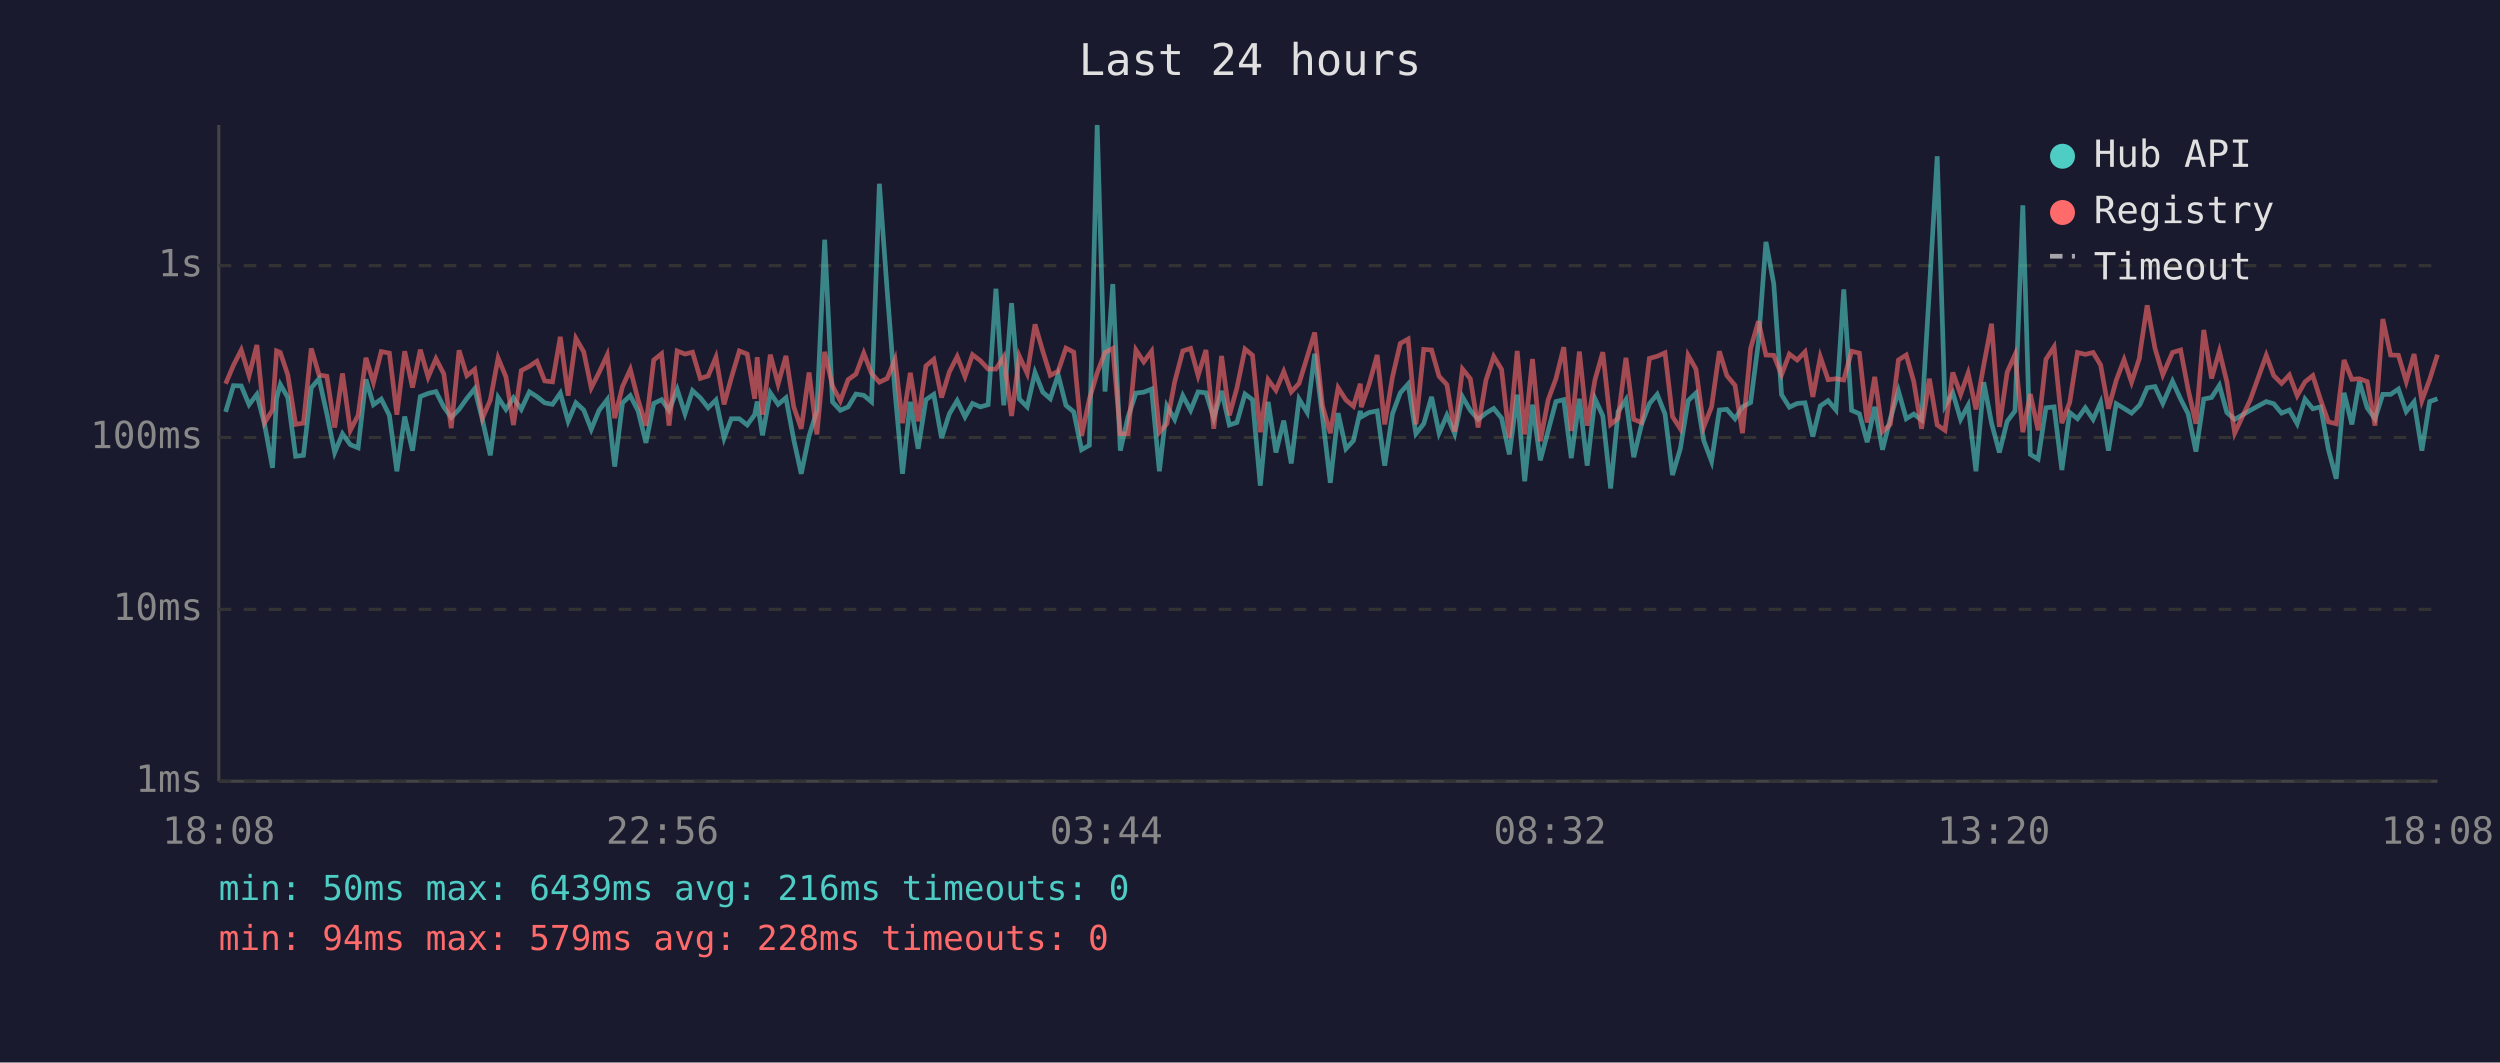
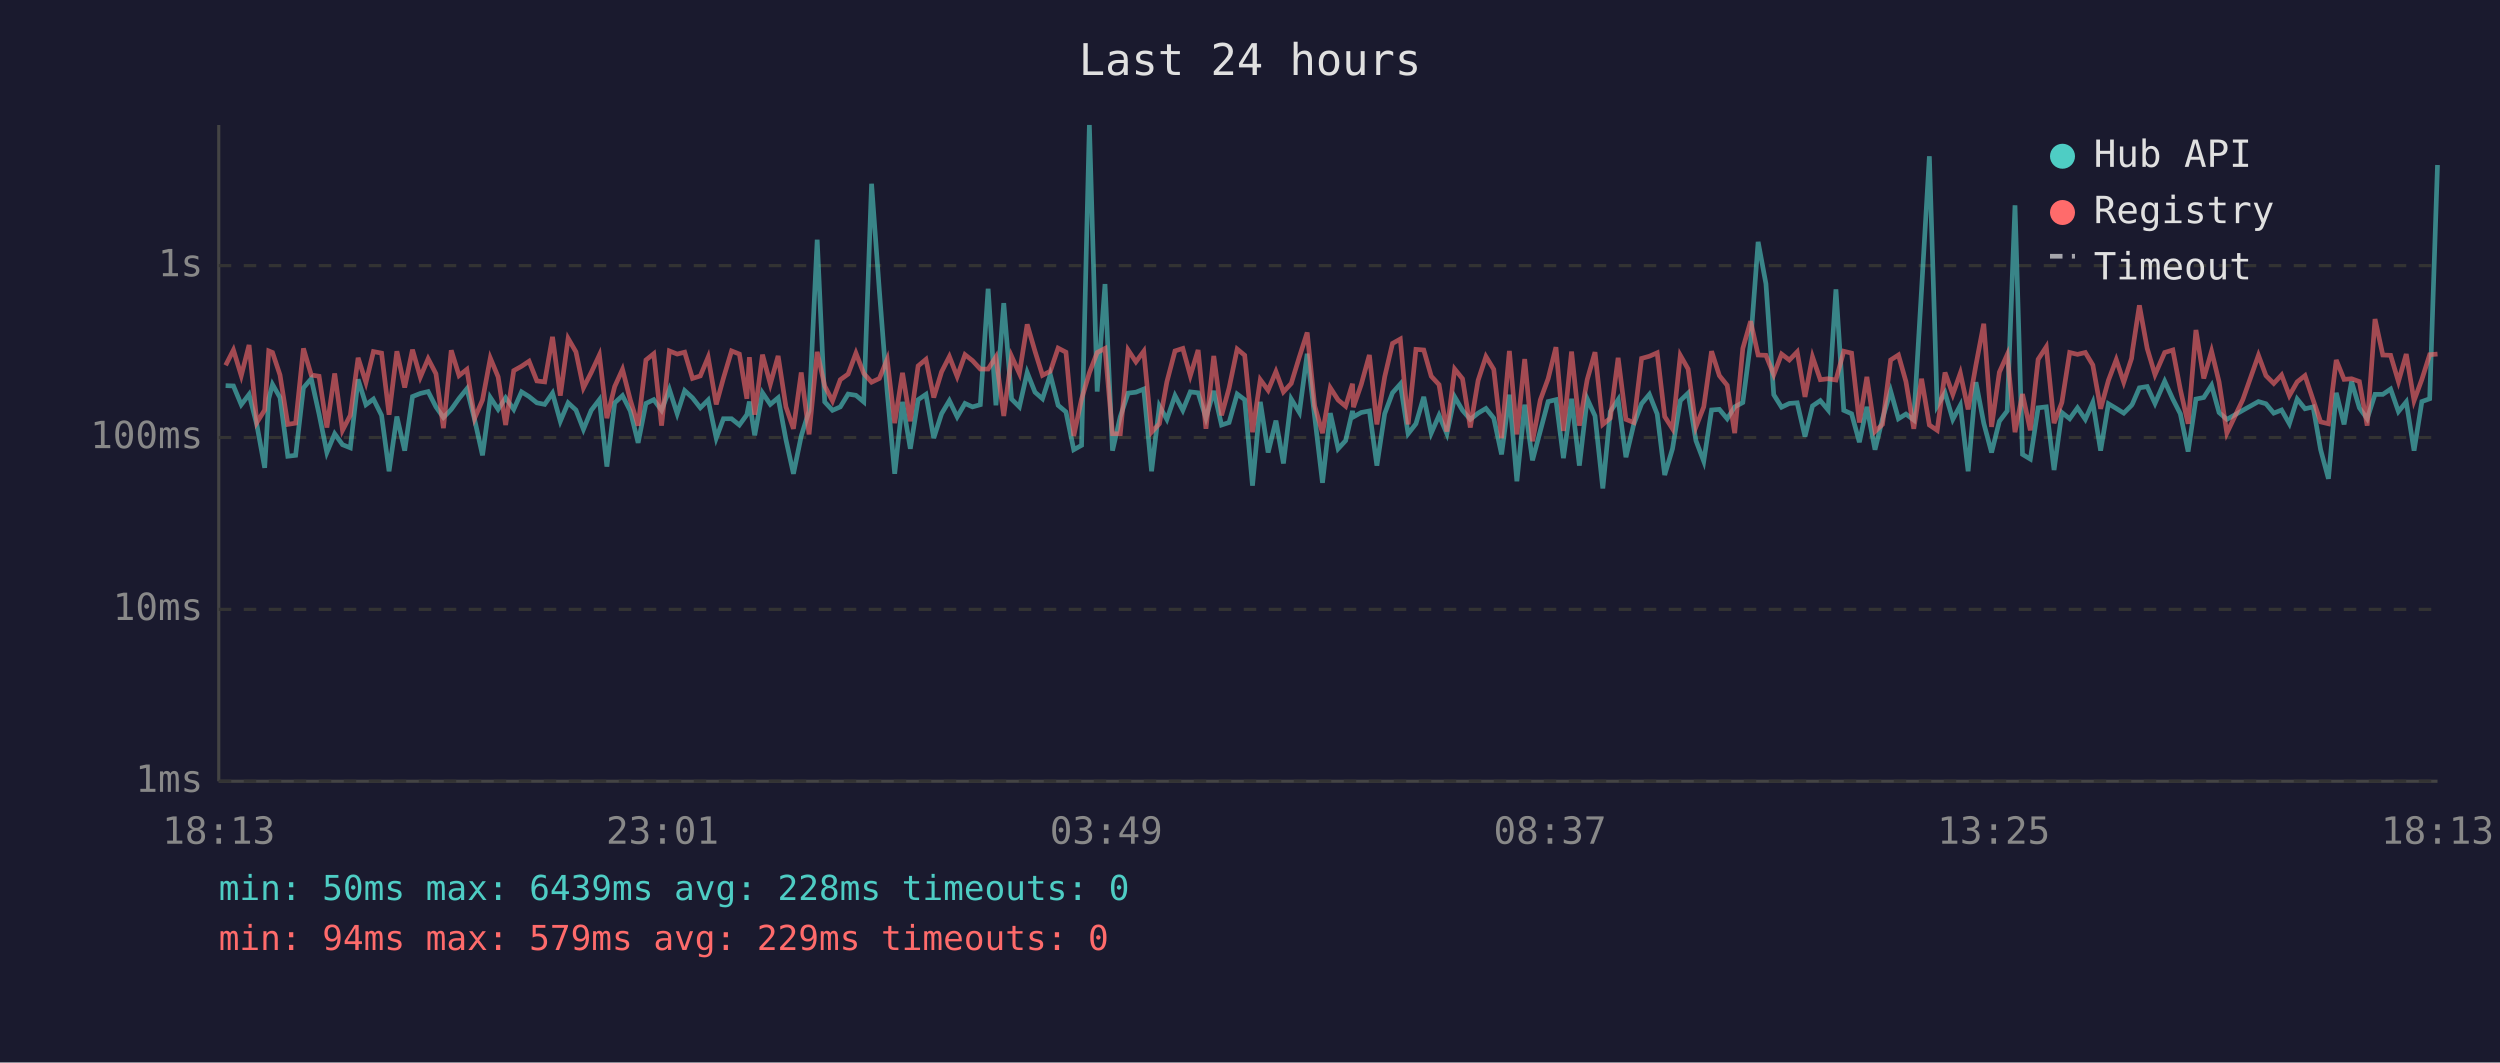
<svg xmlns="http://www.w3.org/2000/svg" viewBox="0 0 800 340" font-family="monospace" font-size="12">
  <rect width="800" height="340" fill="#1a1a2e" />
  <text x="400" y="24" fill="#e0e0e0" font-size="14" text-anchor="middle">Last 24 hours</text>
  <line x1="70" y1="40" x2="70" y2="250" stroke="#444" stroke-width="1" />
  <line x1="70" y1="250" x2="780" y2="250" stroke="#444" stroke-width="1" />
  <line x1="70" y1="250" x2="780" y2="250" stroke="#333" stroke-width="1" stroke-dasharray="4" />
  <text x="65" y="250" fill="#888" text-anchor="end" dominant-baseline="middle">1ms</text>
  <line x1="70" y1="195" x2="780" y2="195" stroke="#333" stroke-width="1" stroke-dasharray="4" />
  <text x="65" y="195" fill="#888" text-anchor="end" dominant-baseline="middle">10ms</text>
  <line x1="70" y1="140" x2="780" y2="140" stroke="#333" stroke-width="1" stroke-dasharray="4" />
  <text x="65" y="140" fill="#888" text-anchor="end" dominant-baseline="middle">100ms</text>
  <line x1="70" y1="85" x2="780" y2="85" stroke="#333" stroke-width="1" stroke-dasharray="4" />
  <text x="65" y="85" fill="#888" text-anchor="end" dominant-baseline="middle">1s</text>
-   <text x="70" y="270" fill="#888" text-anchor="middle">18:08</text>
-   <text x="212" y="270" fill="#888" text-anchor="middle">22:56</text>
-   <text x="354" y="270" fill="#888" text-anchor="middle">03:44</text>
-   <text x="496" y="270" fill="#888" text-anchor="middle">08:32</text>
-   <text x="638" y="270" fill="#888" text-anchor="middle">13:20</text>
-   <text x="780" y="270" fill="#888" text-anchor="middle">18:08</text>
-   <polyline points="72.2,131.8 74.7,123.4 77.2,123.5 79.7,129.5 82.2,126.2 84.7,136.0 87.2,149.7 88.5,127.6 89.7,123.0 92.1,127.2 94.6,146.0 97.1,145.7 99.6,124.1 102.1,121.2 104.6,132.5 107.1,144.8 109.6,138.8 112.1,142.3 114.6,143.3 117.1,121.4 119.5,129.5 122.0,127.7 124.6,132.9 127.0,150.8 129.5,133.3 132.0,144.2 134.5,126.9 137.0,125.9 139.5,125.3 142.0,130.2 144.4,133.6 146.9,131.0 149.4,127.5 151.9,124.4 154.4,134.4 156.9,145.7 159.4,127.2 161.9,131.0 164.3,127.3 166.8,131.0 169.4,125.4 171.8,126.9 174.3,128.9 176.8,129.4 179.3,125.8 181.8,134.8 184.3,128.9 186.8,131.2 189.2,137.4 191.7,131.3 194.3,127.9 196.7,149.3 199.2,128.9 201.7,126.6 204.2,131.5 206.7,141.7 209.2,129.1 211.7,127.9 214.1,131.3 216.7,124.6 219.2,132.4 221.6,125.0 224.1,127.3 226.6,130.5 229.1,128.0 231.7,140.2 234.0,134.0 236.6,134.0 239.1,136.0 241.5,132.7 242.3,128.5 244.0,139.3 246.5,125.7 249.0,129.4 251.5,127.3 254.0,140.7 256.4,151.6 258.9,139.5 261.4,131.5 263.9,76.7 266.4,128.6 268.9,131.3 271.4,130.2 273.9,126.1 276.4,126.5 278.9,128.6 281.4,58.8 283.9,93.1 286.4,125.4 288.8,151.6 291.3,128.6 293.8,143.6 296.3,127.9 298.8,126.2 301.3,140.2 303.8,132.4 306.3,128.2 308.8,133.4 311.2,129.1 313.7,130.2 316.2,129.5 318.7,92.4 321.2,129.7 323.7,97.0 326.2,127.7 328.7,130.2 331.2,119.2 333.7,125.5 336.1,127.6 338.6,119.9 341.1,129.7 343.6,131.8 346.1,143.9 348.6,142.5 351.1,40.0 353.6,125.3 356.1,90.9 358.5,144.2 361.0,133.3 363.5,125.8 366.0,125.5 368.5,124.5 371.0,150.8 373.4,129.9 375.9,134.2 378.5,126.6 381.0,131.3 383.4,125.4 385.9,125.7 388.4,133.8 390.9,125.1 393.4,136.0 395.8,135.2 398.4,126.1 400.8,127.9 403.3,155.4 405.8,128.6 408.3,144.8 410.8,134.6 413.2,148.3 415.7,127.7 418.3,132.0 420.7,113.2 423.2,133.4 425.7,154.5 428.2,132.2 430.7,143.6 433.1,141.0 435.3,131.5 435.6,133.4 438.1,132.0 440.7,131.5 443.1,149.0 445.6,132.4 448.1,125.7 450.6,122.9 453.1,138.8 455.6,135.6 458.1,127.0 460.5,138.6 463.0,132.9 465.5,138.8 468.0,127.0 470.5,131.3 473.0,134.2 475.5,132.2 478.0,130.7 480.5,133.8 483.0,145.4 485.5,126.3 487.9,154.0 490.4,129.5 492.9,147.3 495.4,137.9 497.9,128.5 500.4,127.9 502.8,146.6 505.4,127.6 507.9,149.0 510.4,127.6 512.9,133.1 515.4,156.3 517.8,131.7 520.3,127.9 522.8,146.3 525.3,135.8 527.8,129.2 530.3,126.2 532.8,132.5 535.2,152.0 537.7,143.6 540.2,128.2 542.7,125.8 545.2,141.0 547.7,147.6 550.2,131.2 552.6,131.0 555.2,134.0 557.6,130.2 560.2,128.8 562.7,109.5 565.1,77.4 567.6,90.8 570.1,126.3 572.6,130.3 575.1,129.1 577.6,128.9 580.1,139.7 582.5,129.9 585.0,128.2 587.5,131.2 590.0,92.6 592.5,131.3 595.0,132.4 597.5,141.5 599.9,130.2 602.4,143.9 604.9,134.0 607.5,125.1 610.0,134.0 612.4,132.5 614.9,134.4 617.4,92.7 619.9,50.0 622.4,129.9 624.9,125.7 627.4,134.2 629.8,129.7 632.3,150.8 634.8,122.3 637.3,135.4 639.8,144.8 642.3,134.8 644.8,131.5 647.3,65.7 649.7,145.4 652.2,146.9 654.7,130.5 657.3,130.2 659.8,150.4 662.3,132.0 664.8,134.0 667.3,130.5 669.8,134.2 672.2,128.8 674.7,144.2 677.2,129.2 679.7,130.7 682.1,132.2 684.6,129.7 684.9,129.2 687.1,124.1 689.6,123.7 692.1,129.1 695.2,122.0 697.8,127.7 700.2,132.4 702.7,144.5 705.2,127.7 707.7,127.2 710.2,123.3 712.6,132.0 715.1,134.2 720.1,131.3 725.2,128.5 727.6,129.2 730.1,132.2 732.6,131.2 735.1,135.6 737.6,127.7 740.1,130.8 742.6,130.2 745.1,143.9 747.6,153.2 750.1,125.7 752.6,135.8 755.0,122.1 757.5,130.5 760.0,134.0 762.5,126.2 765.0,126.2 767.5,124.5 770.0,131.7 772.5,128.6 775.0,144.2 777.5,128.5 780.0,127.6" fill="none" stroke="#4ecdc4" stroke-width="1.5" opacity="0.6" />
-   <polyline points="72.2,122.8 74.7,116.9 77.2,112.0 79.7,120.2 82.2,110.4 84.7,135.2 87.2,131.2 88.5,112.3 89.7,112.8 92.1,120.0 94.6,135.8 97.1,135.4 99.6,111.5 102.1,120.0 104.6,120.4 107.1,136.8 109.6,119.5 112.1,137.7 114.6,132.9 117.1,114.5 119.5,122.4 122.0,112.5 124.6,113.0 127.0,132.7 129.5,112.4 132.0,124.0 134.5,111.9 137.0,120.7 139.5,114.8 142.0,119.6 144.4,137.0 146.9,112.1 149.4,120.2 151.9,118.2 154.4,133.8 156.9,128.0 159.4,114.6 161.9,120.6 164.3,136.0 166.8,118.6 169.4,117.2 171.8,115.6 174.3,121.9 176.8,122.2 179.3,107.8 181.8,126.6 184.3,108.3 186.8,112.6 189.2,124.1 191.7,119.2 194.3,113.6 196.7,133.8 199.2,123.7 201.7,118.2 204.2,128.0 206.7,136.2 209.2,115.2 211.7,113.2 214.1,136.2 216.7,112.3 219.2,113.3 221.6,112.7 224.1,121.1 226.6,120.3 229.1,114.3 231.7,129.4 234.0,121.0 236.6,112.3 239.1,113.3 241.5,127.6 242.3,114.3 244.0,132.7 246.5,113.5 249.0,122.9 251.5,113.9 254.0,130.2 256.4,137.2 258.9,119.2 261.4,139.0 263.9,112.6 266.4,123.5 268.9,128.3 271.4,121.5 273.9,119.7 276.4,113.0 278.9,119.5 281.4,122.3 283.9,121.1 286.4,115.0 288.8,135.4 291.3,119.3 293.8,134.8 296.3,117.1 298.8,115.0 301.3,127.2 303.8,119.0 306.3,114.1 308.8,120.5 311.2,113.5 313.7,115.4 316.2,118.1 318.7,118.1 321.2,114.2 323.7,133.1 326.2,114.0 328.7,119.5 331.2,103.8 333.7,112.4 336.1,120.1 338.6,118.8 341.1,111.4 343.6,112.7 346.1,139.5 348.6,127.7 351.1,119.3 353.6,112.8 356.1,111.5 358.5,138.8 361.0,138.8 363.5,112.0 366.0,115.8 368.5,112.4 371.0,138.3 373.4,135.6 375.9,122.2 378.5,112.3 381.0,111.5 383.4,120.2 385.9,112.0 388.4,137.2 390.9,113.9 393.4,132.9 395.8,124.2 398.4,111.7 400.8,113.7 403.3,138.3 405.8,121.5 408.3,124.9 410.8,118.9 413.2,125.4 415.7,122.7 418.3,114.2 420.7,106.4 423.2,129.9 425.7,138.6 428.2,124.1 430.7,128.0 433.1,130.0 435.3,122.8 435.6,130.3 438.1,123.0 440.7,113.6 443.1,135.8 445.6,120.6 448.1,109.9 450.6,108.5 453.1,135.8 455.6,111.8 458.1,112.0 460.5,120.4 463.0,123.1 465.5,138.1 468.0,118.1 470.5,121.2 473.0,136.8 475.5,121.7 478.0,114.1 480.5,118.2 483.0,140.2 485.5,112.3 487.9,139.0 490.4,114.9 492.9,141.2 495.4,128.0 497.9,121.2 500.4,111.1 502.8,137.9 505.4,112.5 507.9,136.2 510.4,121.5 512.9,112.7 515.4,135.8 517.8,133.8 520.3,114.5 522.8,134.2 525.3,135.2 527.8,114.7 530.3,114.0 532.8,112.9 535.2,133.3 537.7,137.2 540.2,113.7 542.7,118.1 545.2,136.6 547.7,130.2 550.2,112.4 552.6,120.2 555.2,123.3 557.6,138.6 560.2,111.5 562.7,102.8 565.1,113.6 567.6,113.7 570.1,119.9 572.6,113.3 575.1,115.2 577.6,112.6 580.1,127.0 582.5,114.2 585.0,121.5 587.5,121.2 590.0,121.6 592.5,112.4 595.0,113.0 597.5,135.2 599.9,120.6 602.4,138.1 604.9,135.8 607.5,115.2 610.0,113.6 612.4,122.1 614.9,137.2 617.4,121.2 619.9,136.0 622.4,137.7 624.9,119.2 627.4,126.2 629.8,119.4 632.3,131.0 634.8,116.8 637.3,103.6 639.8,136.6 642.3,119.1 644.8,113.5 647.3,138.3 649.7,126.1 652.2,137.7 654.7,115.0 657.3,111.0 659.8,135.4 662.3,128.8 664.8,112.8 667.3,113.4 669.8,112.8 672.2,116.8 674.7,130.8 677.2,121.7 679.7,115.1 682.1,122.3 684.6,114.7 684.9,112.2 687.1,97.7 689.6,111.5 692.1,119.9 695.2,112.8 697.8,112.0 700.2,124.6 702.7,135.6 705.2,105.6 707.7,121.1 710.2,112.4 712.6,122.2 715.1,138.6 720.1,127.9 725.2,113.7 727.6,120.2 730.1,122.7 732.6,120.0 735.1,126.6 737.6,122.2 740.1,120.2 742.6,128.0 745.1,135.0 747.6,135.6 750.1,115.2 752.6,121.4 755.0,121.2 757.5,122.1 760.0,136.2 762.5,102.1 765.0,113.6 767.5,113.7 770.0,122.1 772.5,113.3 775.0,128.2 777.5,121.4 780.0,113.5" fill="none" stroke="#ff6b6b" stroke-width="1.5" opacity="0.6" />
+   <text x="70" y="270" fill="#888" text-anchor="middle">18:13</text>
+   <text x="212" y="270" fill="#888" text-anchor="middle">23:01</text>
+   <text x="354" y="270" fill="#888" text-anchor="middle">03:49</text>
+   <text x="496" y="270" fill="#888" text-anchor="middle">08:37</text>
+   <text x="638" y="270" fill="#888" text-anchor="middle">13:25</text>
+   <text x="780" y="270" fill="#888" text-anchor="middle">18:13</text>
+   <polyline points="72.2,123.4 74.7,123.5 77.2,129.5 79.7,126.2 82.2,136.0 84.7,149.7 86.0,127.6 87.2,123.0 89.6,127.2 92.1,146.0 94.6,145.7 97.1,124.1 99.6,121.2 102.1,132.5 104.6,144.8 107.1,138.8 109.6,142.3 112.1,143.3 114.6,121.4 117.1,129.5 119.5,127.7 122.1,132.9 124.5,150.8 127.0,133.3 129.5,144.2 132.0,126.9 134.5,125.9 137.0,125.3 139.5,130.2 141.9,133.6 144.4,131.0 146.9,127.5 149.4,124.4 151.9,134.4 154.4,145.7 156.9,127.2 159.4,131.0 161.8,127.3 164.4,131.0 166.9,125.4 169.3,126.9 171.8,128.9 174.3,129.4 176.8,125.8 179.3,134.8 181.8,128.9 184.3,131.2 186.7,137.4 189.2,131.3 191.8,127.9 194.2,149.3 196.7,128.9 199.2,126.6 201.7,131.5 204.2,141.7 206.7,129.1 209.2,127.9 211.7,131.3 214.2,124.6 216.7,132.4 219.1,125.0 221.6,127.3 224.1,130.5 226.6,128.0 229.2,140.2 231.5,134.0 234.1,134.0 236.6,136.0 239.0,132.7 239.8,128.5 241.5,139.3 244.0,125.7 246.5,129.4 249.0,127.3 251.5,140.7 253.9,151.6 256.4,139.5 258.9,131.5 261.5,76.7 263.9,128.6 266.4,131.3 268.9,130.2 271.4,126.1 273.9,126.5 276.4,128.6 278.9,58.8 281.4,93.1 283.9,125.4 286.3,151.6 288.8,128.6 291.3,143.6 293.8,127.9 296.3,126.2 298.8,140.2 301.3,132.4 303.8,128.2 306.3,133.4 308.8,129.1 311.2,130.2 313.7,129.5 316.2,92.4 318.7,129.7 321.2,97.0 323.7,127.7 326.2,130.2 328.7,119.2 331.2,125.5 333.6,127.6 336.1,119.9 338.6,129.7 341.1,131.8 343.6,143.9 346.1,142.5 348.6,40.0 351.1,125.3 353.6,90.9 356.0,144.2 358.5,133.3 361.0,125.8 363.5,125.5 366.0,124.5 368.5,150.8 371.0,129.9 373.4,134.2 376.0,126.6 378.5,131.3 380.9,125.4 383.4,125.7 385.9,133.8 388.4,125.1 390.9,136.0 393.3,135.2 395.9,126.1 398.3,127.9 400.8,155.4 403.3,128.6 405.8,144.8 408.3,134.6 410.7,148.3 413.2,127.7 415.8,132.0 418.3,113.2 420.7,133.4 423.2,154.5 425.7,132.2 428.2,143.6 430.6,141.0 432.8,131.5 433.1,133.4 435.6,132.0 438.2,131.5 440.6,149.0 443.1,132.4 445.6,125.7 448.1,122.9 450.6,138.8 453.1,135.6 455.6,127.0 458.0,138.6 460.5,132.9 463.0,138.8 465.5,127.0 468.0,131.3 470.5,134.2 473.0,132.2 475.5,130.7 478.0,133.8 480.5,145.4 483.0,126.3 485.4,154.0 487.9,129.5 490.4,147.3 492.9,137.9 495.4,128.5 497.9,127.9 500.3,146.6 502.9,127.6 505.4,149.0 507.9,127.6 510.4,133.1 512.9,156.3 515.3,131.7 517.8,127.9 520.3,146.3 522.8,135.8 525.3,129.2 527.8,126.2 530.3,132.5 532.7,152.0 535.2,143.6 537.7,128.2 540.2,125.8 542.7,141.0 545.2,147.6 547.7,131.2 550.2,131.0 552.7,134.0 555.1,130.2 557.7,128.8 560.2,109.5 562.6,77.4 565.1,90.8 567.6,126.3 570.1,130.3 572.6,129.1 575.1,128.9 577.6,139.7 580.0,129.9 582.5,128.2 585.0,131.2 587.5,92.6 590.0,131.3 592.5,132.4 595.0,141.5 597.4,130.2 600.0,143.9 602.4,134.0 605.0,125.1 607.5,134.0 609.9,132.5 612.4,134.4 614.9,92.7 617.4,50.0 619.9,129.9 622.4,125.7 624.9,134.2 627.3,129.7 629.8,150.8 632.3,122.3 634.8,135.4 637.3,144.8 639.8,134.8 642.3,131.5 644.8,65.7 647.2,145.4 649.7,146.9 652.2,130.5 654.8,130.2 657.3,150.4 659.8,132.0 662.3,134.0 664.8,130.5 667.3,134.2 669.7,128.8 672.2,144.2 674.7,129.2 677.2,130.7 679.6,132.2 682.1,129.7 682.4,129.2 684.6,124.1 687.1,123.7 689.6,129.1 692.7,122.0 695.3,127.7 697.7,132.4 700.2,144.5 702.7,127.7 705.2,127.2 707.7,123.3 710.1,132.0 712.6,134.2 717.7,131.3 722.7,128.5 725.1,129.2 727.6,132.2 730.1,131.2 732.6,135.6 735.1,127.7 737.6,130.8 740.2,130.2 742.6,143.9 745.1,153.2 747.6,125.7 750.1,135.8 752.5,122.1 755.0,130.5 757.5,134.0 760.0,126.2 762.5,126.2 765.0,124.5 767.5,131.7 770.0,128.6 772.5,144.2 775.0,128.5 777.5,127.6 780.0,52.8" fill="none" stroke="#4ecdc4" stroke-width="1.5" opacity="0.6" />
+   <polyline points="72.2,116.9 74.7,112.0 77.2,120.2 79.7,110.4 82.2,135.2 84.7,131.2 86.0,112.3 87.2,112.8 89.6,120.0 92.1,135.8 94.6,135.4 97.1,111.5 99.6,120.0 102.1,120.4 104.6,136.8 107.1,119.5 109.6,137.7 112.1,132.9 114.6,114.5 117.1,122.4 119.5,112.5 122.1,113.0 124.5,132.7 127.0,112.4 129.5,124.0 132.0,111.9 134.5,120.7 137.0,114.8 139.5,119.6 141.9,137.0 144.4,112.1 146.9,120.2 149.4,118.2 151.9,133.8 154.4,128.0 156.9,114.6 159.4,120.6 161.8,136.0 164.4,118.6 166.9,117.2 169.3,115.6 171.8,121.9 174.3,122.2 176.8,107.8 179.3,126.6 181.8,108.3 184.3,112.6 186.7,124.1 189.2,119.2 191.8,113.6 194.2,133.8 196.7,123.7 199.2,118.2 201.7,128.0 204.2,136.2 206.7,115.2 209.2,113.2 211.7,136.2 214.2,112.3 216.7,113.3 219.1,112.7 221.6,121.1 224.1,120.3 226.6,114.3 229.2,129.4 231.5,121.0 234.1,112.3 236.6,113.3 239.0,127.6 239.8,114.3 241.5,132.7 244.0,113.5 246.5,122.9 249.0,113.9 251.5,130.2 253.9,137.2 256.4,119.2 258.9,139.0 261.5,112.6 263.9,123.5 266.4,128.3 268.9,121.5 271.4,119.7 273.9,113.0 276.4,119.5 278.9,122.3 281.4,121.1 283.9,115.0 286.3,135.4 288.8,119.3 291.3,134.8 293.8,117.1 296.3,115.0 298.8,127.2 301.3,119.0 303.8,114.1 306.3,120.5 308.8,113.5 311.2,115.4 313.7,118.1 316.2,118.1 318.7,114.2 321.2,133.1 323.7,114.0 326.2,119.5 328.7,103.8 331.2,112.4 333.6,120.1 336.1,118.8 338.6,111.4 341.1,112.7 343.6,139.5 346.1,127.7 348.6,119.3 351.1,112.8 353.6,111.5 356.0,138.8 358.5,138.8 361.0,112.0 363.5,115.8 366.0,112.4 368.5,138.3 371.0,135.6 373.4,122.2 376.0,112.3 378.5,111.5 380.9,120.2 383.4,112.0 385.9,137.2 388.4,113.9 390.9,132.9 393.3,124.2 395.9,111.7 398.3,113.7 400.8,138.3 403.3,121.5 405.8,124.9 408.3,118.9 410.7,125.4 413.2,122.7 415.8,114.2 418.3,106.4 420.7,129.9 423.2,138.6 425.7,124.1 428.2,128.0 430.6,130.0 432.8,122.8 433.1,130.3 435.6,123.0 438.2,113.6 440.6,135.8 443.1,120.6 445.6,109.9 448.1,108.5 450.6,135.8 453.1,111.8 455.6,112.0 458.0,120.4 460.5,123.1 463.0,138.1 465.5,118.1 468.0,121.2 470.5,136.8 473.0,121.7 475.5,114.1 478.0,118.2 480.5,140.2 483.0,112.3 485.4,139.0 487.9,114.9 490.4,141.2 492.9,128.0 495.4,121.2 497.9,111.1 500.3,137.9 502.9,112.5 505.4,136.2 507.9,121.5 510.4,112.7 512.9,135.8 515.3,133.8 517.8,114.5 520.3,134.2 522.8,135.2 525.3,114.7 527.8,114.0 530.3,112.9 532.7,133.3 535.2,137.2 537.7,113.7 540.2,118.1 542.7,136.6 545.2,130.2 547.7,112.4 550.2,120.2 552.7,123.3 555.1,138.6 557.7,111.5 560.2,102.8 562.6,113.6 565.1,113.7 567.6,119.9 570.1,113.3 572.6,115.2 575.1,112.6 577.6,127.0 580.0,114.2 582.5,121.5 585.0,121.2 587.5,121.6 590.0,112.4 592.5,113.0 595.0,135.2 597.4,120.6 600.0,138.1 602.4,135.8 605.0,115.2 607.5,113.6 609.9,122.1 612.4,137.2 614.9,121.2 617.4,136.0 619.9,137.7 622.4,119.2 624.9,126.2 627.3,119.4 629.8,131.0 632.3,116.8 634.8,103.6 637.3,136.6 639.8,119.1 642.3,113.5 644.8,138.3 647.2,126.1 649.7,137.7 652.2,115.0 654.8,111.0 657.3,135.4 659.8,128.8 662.3,112.8 664.8,113.4 667.3,112.8 669.7,116.8 672.2,130.8 674.7,121.7 677.2,115.1 679.6,122.3 682.1,114.7 682.4,112.2 684.6,97.7 687.1,111.5 689.6,119.9 692.7,112.8 695.3,112.0 697.7,124.6 700.2,135.6 702.7,105.6 705.2,121.1 707.7,112.4 710.1,122.2 712.6,138.6 717.7,127.9 722.7,113.7 725.1,120.2 727.6,122.7 730.1,120.0 732.6,126.6 735.1,122.2 737.6,120.2 740.2,128.0 742.6,135.0 745.1,135.6 747.6,115.2 750.1,121.4 752.5,121.2 755.0,122.1 757.5,136.2 760.0,102.1 762.5,113.6 765.0,113.7 767.5,122.1 770.0,113.3 772.5,128.2 775.0,121.4 777.5,113.5 780.0,113.3" fill="none" stroke="#ff6b6b" stroke-width="1.5" opacity="0.6" />
  <circle cx="660" cy="50" r="4" fill="#4ecdc4" />
  <text x="670" y="50" fill="#e0e0e0" dominant-baseline="middle">Hub API</text>
  <circle cx="660" cy="68" r="4" fill="#ff6b6b" />
  <text x="670" y="68" fill="#e0e0e0" dominant-baseline="middle">Registry</text>
  <line x1="656" y1="82" x2="664" y2="82" stroke="#e0e0e0" stroke-width="1.5" stroke-dasharray="4,3" opacity="0.7" />
  <text x="670" y="86" fill="#e0e0e0" dominant-baseline="middle">Timeout</text>
-   <text x="70" y="288" fill="#4ecdc4" font-size="11">min: 50ms  max: 6439ms  avg: 216ms  timeouts: 0</text>
-   <text x="70" y="304" fill="#ff6b6b" font-size="11">min: 94ms  max: 579ms  avg: 228ms  timeouts: 0</text>
+   <text x="70" y="288" fill="#4ecdc4" font-size="11">min: 50ms  max: 6439ms  avg: 228ms  timeouts: 0</text>
+   <text x="70" y="304" fill="#ff6b6b" font-size="11">min: 94ms  max: 579ms  avg: 229ms  timeouts: 0</text>
</svg>
